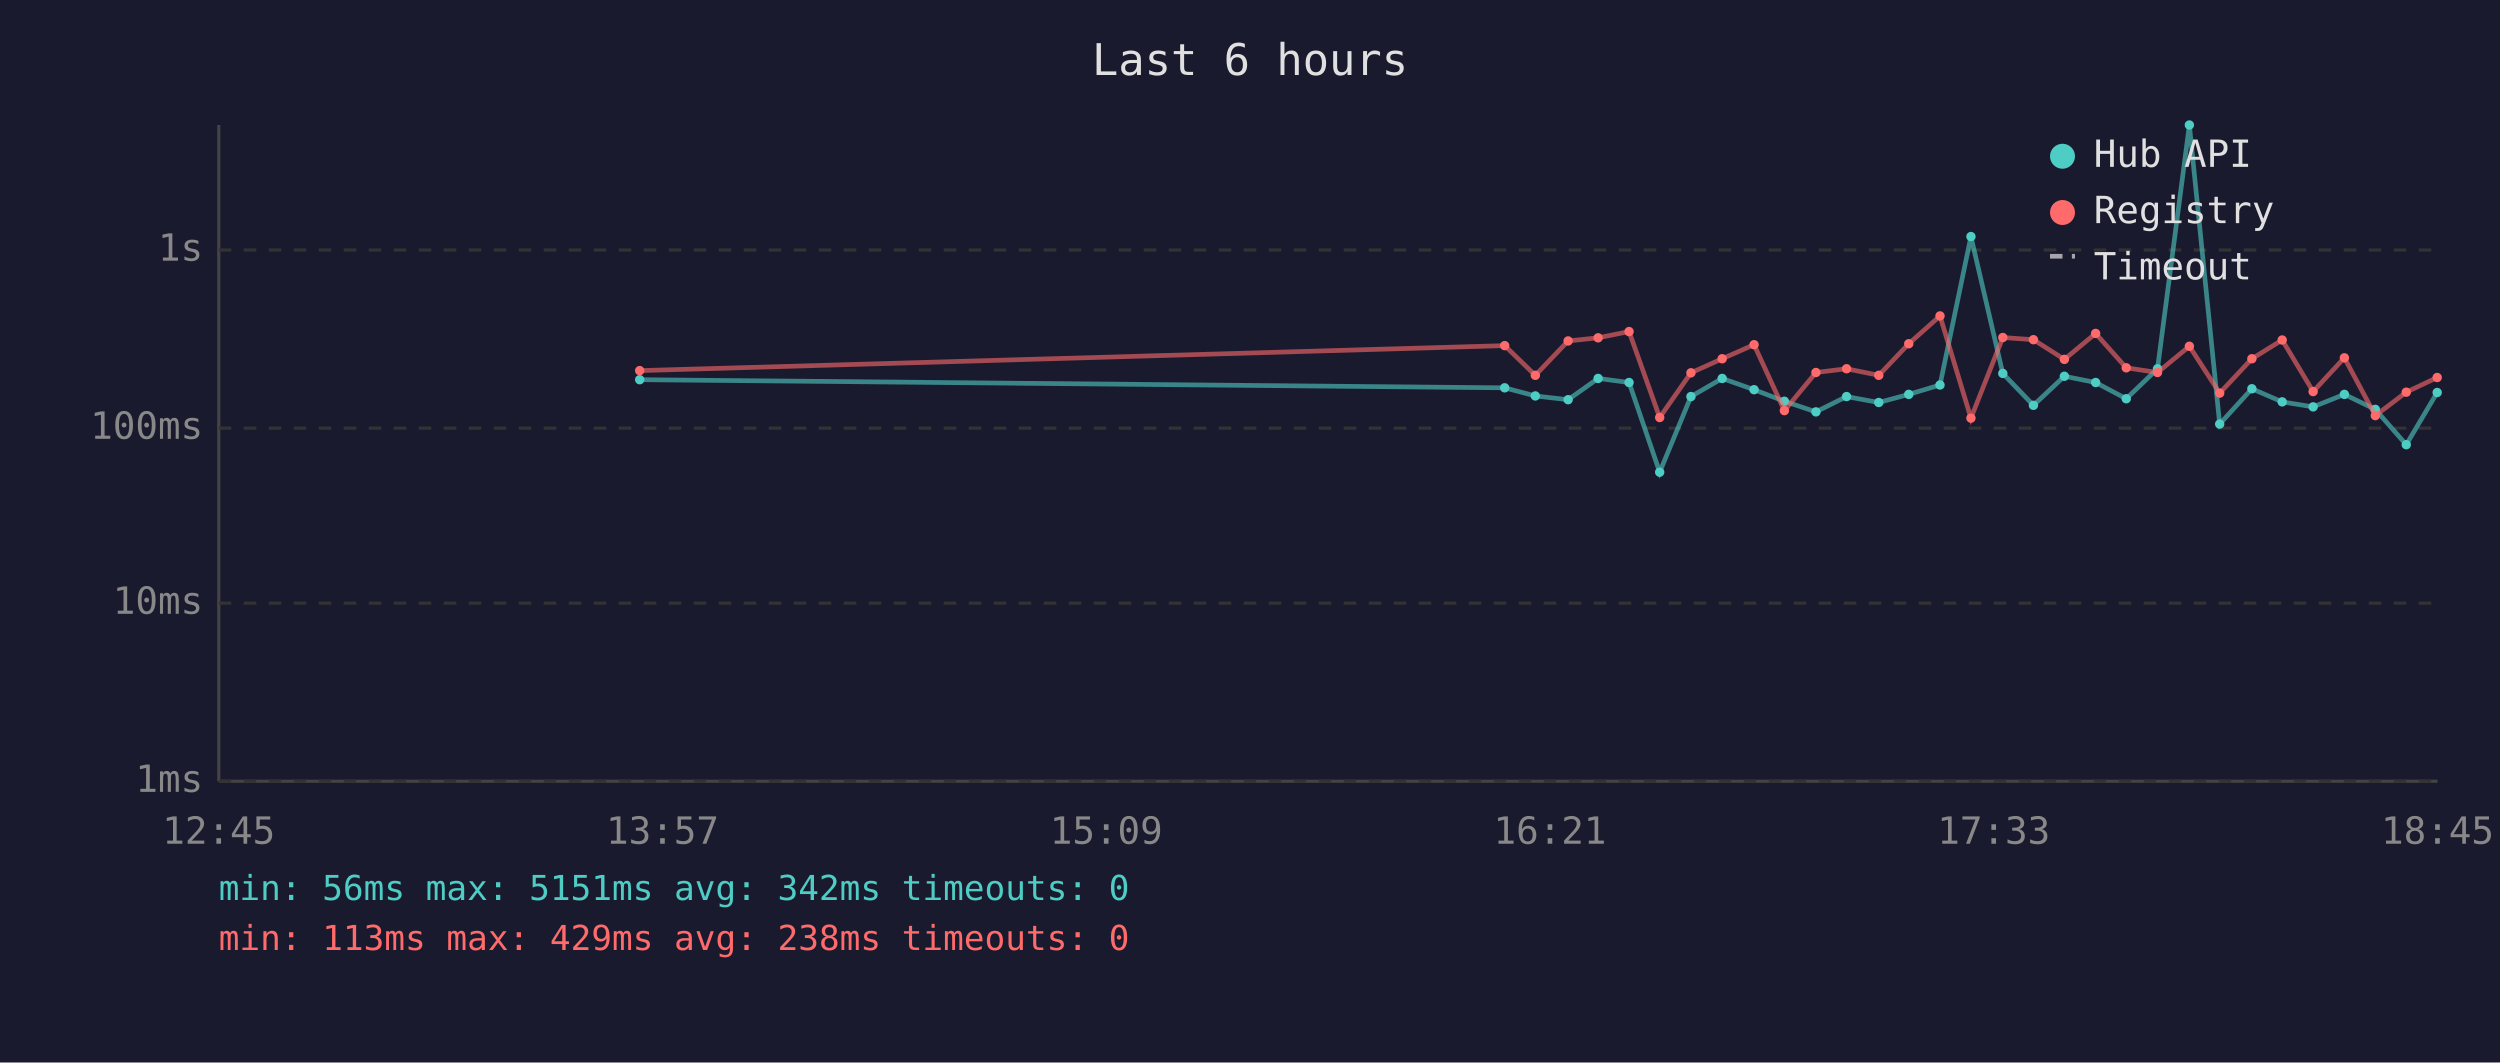
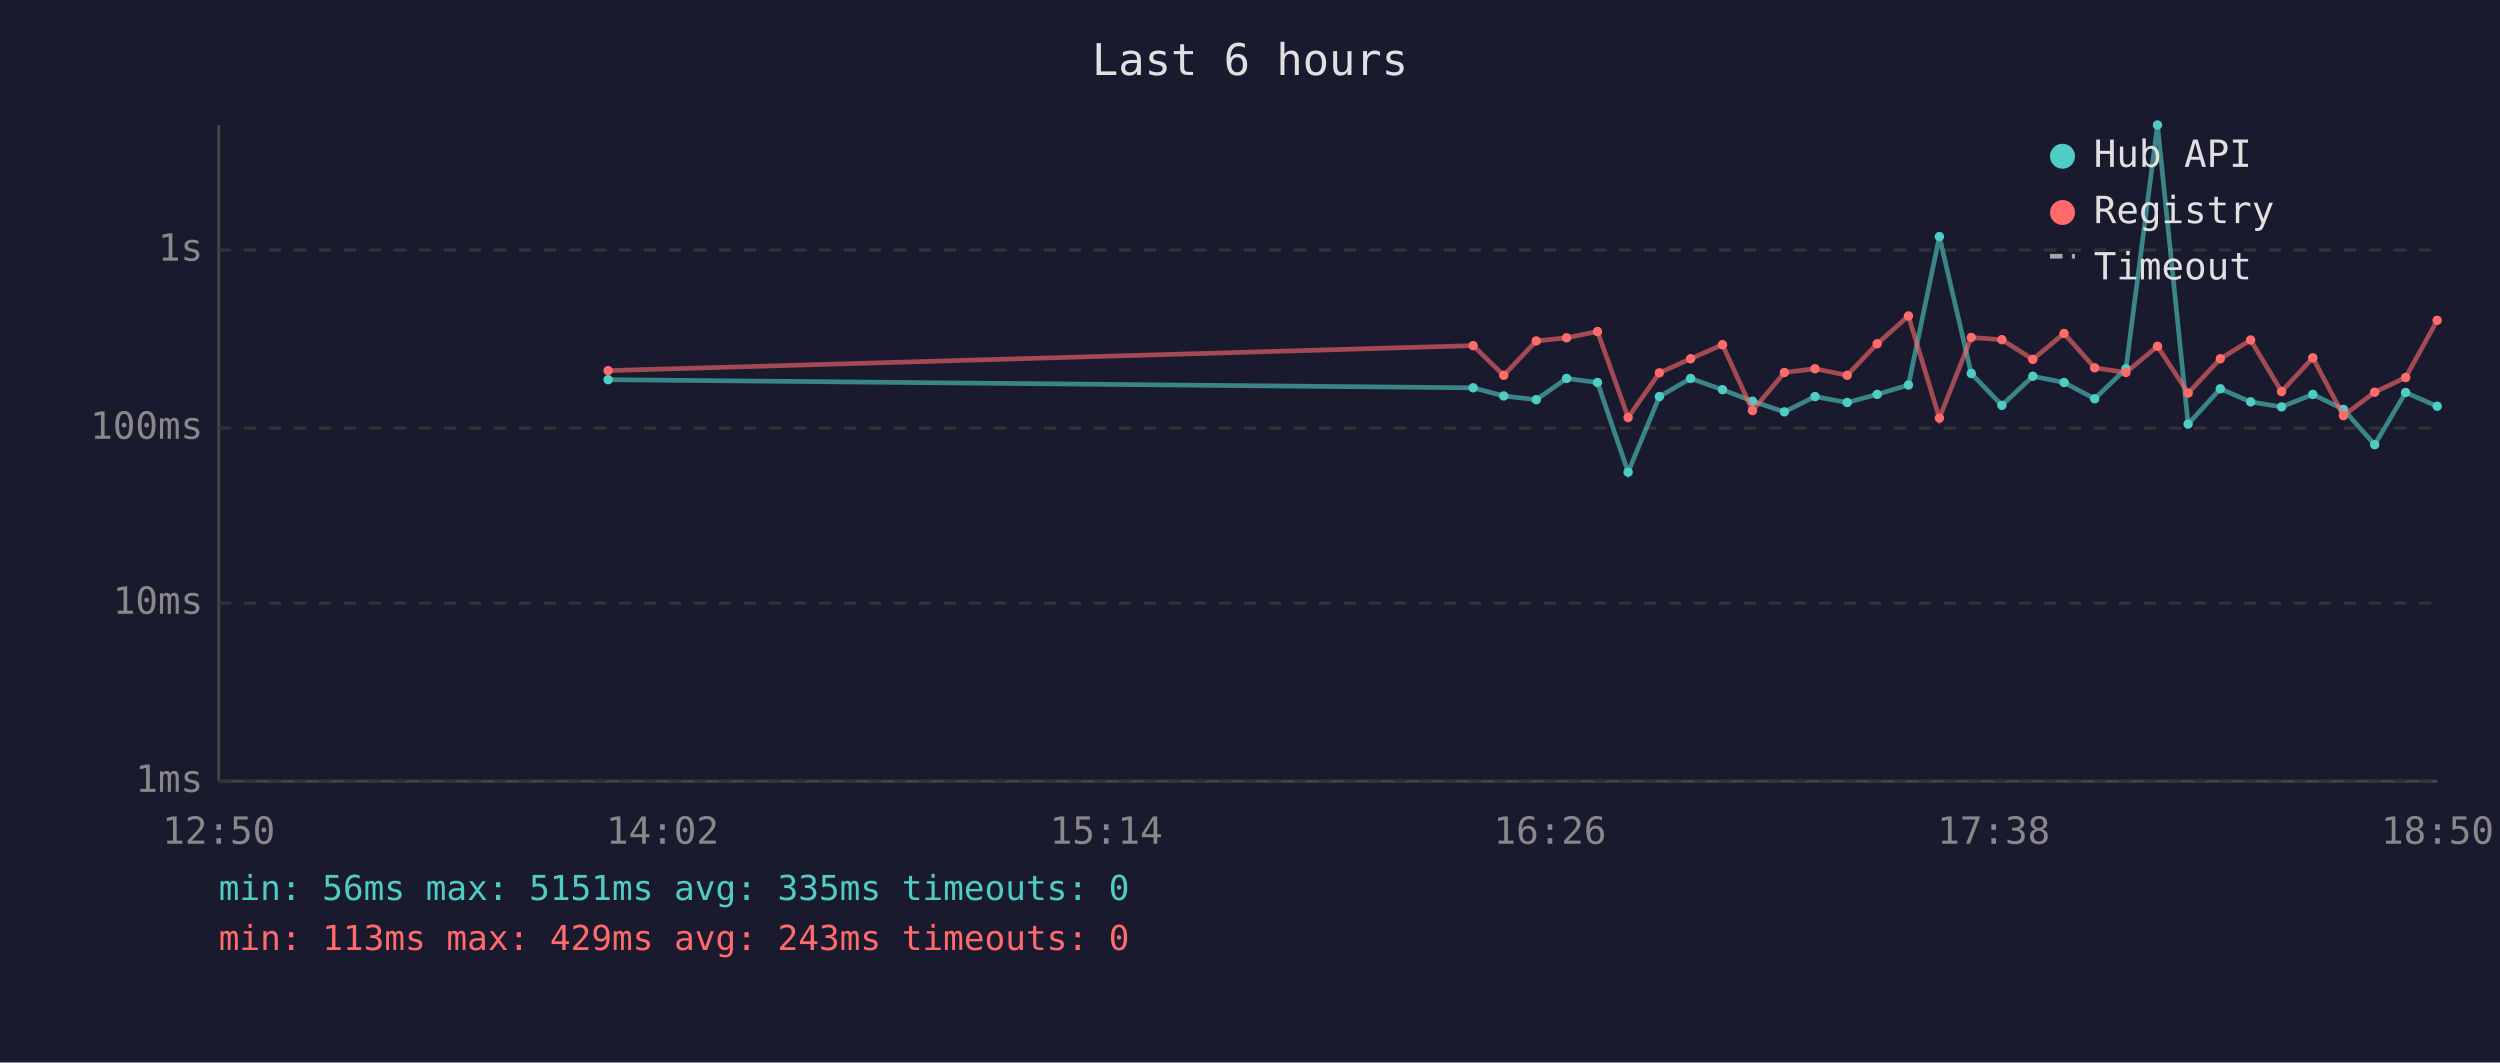
<svg xmlns="http://www.w3.org/2000/svg" viewBox="0 0 800 340" font-family="monospace" font-size="12">
  <rect width="800" height="340" fill="#1a1a2e" />
  <text x="400" y="24" fill="#e0e0e0" font-size="14" text-anchor="middle">Last 6 hours</text>
  <line x1="70" y1="40" x2="70" y2="250" stroke="#444" stroke-width="1" />
  <line x1="70" y1="250" x2="780" y2="250" stroke="#444" stroke-width="1" />
  <line x1="70" y1="250" x2="780" y2="250" stroke="#333" stroke-width="1" stroke-dasharray="4" />
  <text x="65" y="250" fill="#888" text-anchor="end" dominant-baseline="middle">1ms</text>
  <line x1="70" y1="193" x2="780" y2="193" stroke="#333" stroke-width="1" stroke-dasharray="4" />
  <text x="65" y="193" fill="#888" text-anchor="end" dominant-baseline="middle">10ms</text>
  <line x1="70" y1="137" x2="780" y2="137" stroke="#333" stroke-width="1" stroke-dasharray="4" />
  <text x="65" y="137" fill="#888" text-anchor="end" dominant-baseline="middle">100ms</text>
  <line x1="70" y1="80" x2="780" y2="80" stroke="#333" stroke-width="1" stroke-dasharray="4" />
  <text x="65" y="80" fill="#888" text-anchor="end" dominant-baseline="middle">1s</text>
-   <text x="70" y="270" fill="#888" text-anchor="middle">12:45</text>
-   <text x="212" y="270" fill="#888" text-anchor="middle">13:57</text>
-   <text x="354" y="270" fill="#888" text-anchor="middle">15:09</text>
-   <text x="496" y="270" fill="#888" text-anchor="middle">16:21</text>
-   <text x="638" y="270" fill="#888" text-anchor="middle">17:33</text>
-   <text x="780" y="270" fill="#888" text-anchor="middle">18:45</text>
-   <polyline points="204.7,121.5 481.5,124.1 491.3,126.7 501.8,127.9 511.4,121.1 521.3,122.4 531.1,151.1 541.1,126.9 551.1,121.1 561.3,124.7 571.0,128.4 581.1,131.8 590.9,126.9 601.2,128.8 610.8,126.2 620.8,123.2 630.7,75.7 640.9,119.5 650.7,129.7 660.6,120.4 670.6,122.4 680.4,127.6 690.4,118.0 700.6,40.0 710.3,135.7 720.6,124.4 730.3,128.6 740.2,130.2 750.2,126.2 760.1,131.0 770.0,142.3 779.9,125.6" fill="none" stroke="#4ecdc4" stroke-width="1.5" opacity="0.6" />
-   <circle cx="204.7" cy="121.5" r="1.5" fill="#4ecdc4" />
-   <circle cx="481.5" cy="124.1" r="1.5" fill="#4ecdc4" />
-   <circle cx="491.3" cy="126.7" r="1.5" fill="#4ecdc4" />
-   <circle cx="501.8" cy="127.9" r="1.5" fill="#4ecdc4" />
-   <circle cx="511.4" cy="121.1" r="1.5" fill="#4ecdc4" />
-   <circle cx="521.3" cy="122.4" r="1.5" fill="#4ecdc4" />
-   <circle cx="531.1" cy="151.1" r="1.5" fill="#4ecdc4" />
-   <circle cx="541.1" cy="126.9" r="1.5" fill="#4ecdc4" />
-   <circle cx="551.1" cy="121.1" r="1.5" fill="#4ecdc4" />
-   <circle cx="561.3" cy="124.7" r="1.5" fill="#4ecdc4" />
-   <circle cx="571.0" cy="128.4" r="1.5" fill="#4ecdc4" />
-   <circle cx="581.1" cy="131.8" r="1.5" fill="#4ecdc4" />
-   <circle cx="590.9" cy="126.9" r="1.5" fill="#4ecdc4" />
-   <circle cx="601.2" cy="128.8" r="1.5" fill="#4ecdc4" />
-   <circle cx="610.8" cy="126.2" r="1.5" fill="#4ecdc4" />
-   <circle cx="620.8" cy="123.2" r="1.5" fill="#4ecdc4" />
-   <circle cx="630.7" cy="75.7" r="1.5" fill="#4ecdc4" />
-   <circle cx="640.9" cy="119.5" r="1.5" fill="#4ecdc4" />
-   <circle cx="650.7" cy="129.7" r="1.5" fill="#4ecdc4" />
-   <circle cx="660.6" cy="120.4" r="1.5" fill="#4ecdc4" />
-   <circle cx="670.6" cy="122.4" r="1.5" fill="#4ecdc4" />
-   <circle cx="680.4" cy="127.6" r="1.5" fill="#4ecdc4" />
-   <circle cx="690.4" cy="118.0" r="1.5" fill="#4ecdc4" />
-   <circle cx="700.6" cy="40.0" r="1.5" fill="#4ecdc4" />
-   <circle cx="710.3" cy="135.7" r="1.5" fill="#4ecdc4" />
-   <circle cx="720.6" cy="124.4" r="1.5" fill="#4ecdc4" />
-   <circle cx="730.3" cy="128.6" r="1.5" fill="#4ecdc4" />
-   <circle cx="740.2" cy="130.2" r="1.5" fill="#4ecdc4" />
-   <circle cx="750.2" cy="126.2" r="1.5" fill="#4ecdc4" />
-   <circle cx="760.1" cy="131.0" r="1.5" fill="#4ecdc4" />
-   <circle cx="770.0" cy="142.3" r="1.5" fill="#4ecdc4" />
-   <circle cx="779.9" cy="125.6" r="1.5" fill="#4ecdc4" />
-   <polyline points="204.7,118.6 481.5,110.6 491.3,120.1 501.8,109.1 511.4,108.1 521.3,106.1 531.1,133.6 541.1,119.3 551.1,114.8 561.3,110.3 571.0,131.4 581.1,119.2 590.9,118.0 601.2,120.1 610.8,110.0 620.8,101.1 630.7,133.8 640.9,108.0 650.7,108.7 660.6,115.0 670.6,106.7 680.4,117.7 690.4,119.2 700.6,110.8 710.3,125.8 720.6,114.8 730.3,108.8 740.2,125.3 750.2,114.5 760.1,133.0 770.0,125.5 779.9,120.8" fill="none" stroke="#ff6b6b" stroke-width="1.5" opacity="0.6" />
-   <circle cx="204.7" cy="118.6" r="1.5" fill="#ff6b6b" />
-   <circle cx="481.5" cy="110.6" r="1.5" fill="#ff6b6b" />
-   <circle cx="491.3" cy="120.1" r="1.5" fill="#ff6b6b" />
-   <circle cx="501.8" cy="109.1" r="1.5" fill="#ff6b6b" />
-   <circle cx="511.4" cy="108.1" r="1.5" fill="#ff6b6b" />
-   <circle cx="521.3" cy="106.1" r="1.5" fill="#ff6b6b" />
-   <circle cx="531.1" cy="133.6" r="1.5" fill="#ff6b6b" />
-   <circle cx="541.1" cy="119.3" r="1.5" fill="#ff6b6b" />
-   <circle cx="551.1" cy="114.8" r="1.5" fill="#ff6b6b" />
-   <circle cx="561.3" cy="110.3" r="1.5" fill="#ff6b6b" />
-   <circle cx="571.0" cy="131.4" r="1.5" fill="#ff6b6b" />
-   <circle cx="581.1" cy="119.2" r="1.5" fill="#ff6b6b" />
-   <circle cx="590.9" cy="118.0" r="1.5" fill="#ff6b6b" />
-   <circle cx="601.2" cy="120.1" r="1.5" fill="#ff6b6b" />
-   <circle cx="610.8" cy="110.0" r="1.5" fill="#ff6b6b" />
-   <circle cx="620.8" cy="101.1" r="1.5" fill="#ff6b6b" />
-   <circle cx="630.7" cy="133.8" r="1.5" fill="#ff6b6b" />
-   <circle cx="640.9" cy="108.0" r="1.5" fill="#ff6b6b" />
-   <circle cx="650.7" cy="108.7" r="1.5" fill="#ff6b6b" />
-   <circle cx="660.6" cy="115.0" r="1.5" fill="#ff6b6b" />
-   <circle cx="670.6" cy="106.7" r="1.5" fill="#ff6b6b" />
-   <circle cx="680.4" cy="117.7" r="1.5" fill="#ff6b6b" />
-   <circle cx="690.4" cy="119.2" r="1.5" fill="#ff6b6b" />
-   <circle cx="700.6" cy="110.8" r="1.5" fill="#ff6b6b" />
-   <circle cx="710.3" cy="125.8" r="1.5" fill="#ff6b6b" />
-   <circle cx="720.6" cy="114.8" r="1.5" fill="#ff6b6b" />
-   <circle cx="730.3" cy="108.8" r="1.5" fill="#ff6b6b" />
-   <circle cx="740.2" cy="125.3" r="1.5" fill="#ff6b6b" />
-   <circle cx="750.2" cy="114.5" r="1.5" fill="#ff6b6b" />
-   <circle cx="760.1" cy="133.0" r="1.5" fill="#ff6b6b" />
-   <circle cx="770.0" cy="125.5" r="1.5" fill="#ff6b6b" />
-   <circle cx="779.9" cy="120.8" r="1.5" fill="#ff6b6b" />
+   <text x="70" y="270" fill="#888" text-anchor="middle">12:50</text>
+   <text x="212" y="270" fill="#888" text-anchor="middle">14:02</text>
+   <text x="354" y="270" fill="#888" text-anchor="middle">15:14</text>
+   <text x="496" y="270" fill="#888" text-anchor="middle">16:26</text>
+   <text x="638" y="270" fill="#888" text-anchor="middle">17:38</text>
+   <text x="780" y="270" fill="#888" text-anchor="middle">18:50</text>
+   <polyline points="194.6,121.5 471.4,124.1 481.2,126.7 491.6,127.9 501.3,121.1 511.2,122.4 521.0,151.1 531.0,126.9 541.0,121.1 551.2,124.7 560.8,128.4 571.0,131.8 580.8,126.9 591.1,128.8 600.7,126.2 610.7,123.2 620.6,75.7 630.8,119.5 640.6,129.7 650.5,120.4 660.5,122.4 670.3,127.6 680.3,118.0 690.4,40.0 700.2,135.7 710.5,124.4 720.2,128.6 730.1,130.2 740.1,126.2 749.9,131.0 759.9,142.3 769.8,125.6 779.9,130.0" fill="none" stroke="#4ecdc4" stroke-width="1.5" opacity="0.6" />
+   <circle cx="194.6" cy="121.5" r="1.5" fill="#4ecdc4" />
+   <circle cx="471.4" cy="124.1" r="1.5" fill="#4ecdc4" />
+   <circle cx="481.2" cy="126.7" r="1.5" fill="#4ecdc4" />
+   <circle cx="491.6" cy="127.9" r="1.5" fill="#4ecdc4" />
+   <circle cx="501.3" cy="121.1" r="1.5" fill="#4ecdc4" />
+   <circle cx="511.2" cy="122.4" r="1.5" fill="#4ecdc4" />
+   <circle cx="521.0" cy="151.1" r="1.5" fill="#4ecdc4" />
+   <circle cx="531.0" cy="126.9" r="1.5" fill="#4ecdc4" />
+   <circle cx="541.0" cy="121.1" r="1.5" fill="#4ecdc4" />
+   <circle cx="551.2" cy="124.7" r="1.5" fill="#4ecdc4" />
+   <circle cx="560.8" cy="128.4" r="1.5" fill="#4ecdc4" />
+   <circle cx="571.0" cy="131.8" r="1.5" fill="#4ecdc4" />
+   <circle cx="580.8" cy="126.9" r="1.5" fill="#4ecdc4" />
+   <circle cx="591.1" cy="128.8" r="1.5" fill="#4ecdc4" />
+   <circle cx="600.7" cy="126.2" r="1.5" fill="#4ecdc4" />
+   <circle cx="610.7" cy="123.2" r="1.5" fill="#4ecdc4" />
+   <circle cx="620.6" cy="75.7" r="1.5" fill="#4ecdc4" />
+   <circle cx="630.8" cy="119.5" r="1.5" fill="#4ecdc4" />
+   <circle cx="640.6" cy="129.7" r="1.5" fill="#4ecdc4" />
+   <circle cx="650.5" cy="120.4" r="1.5" fill="#4ecdc4" />
+   <circle cx="660.5" cy="122.4" r="1.5" fill="#4ecdc4" />
+   <circle cx="670.3" cy="127.6" r="1.5" fill="#4ecdc4" />
+   <circle cx="680.3" cy="118.0" r="1.5" fill="#4ecdc4" />
+   <circle cx="690.4" cy="40.0" r="1.5" fill="#4ecdc4" />
+   <circle cx="700.2" cy="135.7" r="1.5" fill="#4ecdc4" />
+   <circle cx="710.5" cy="124.4" r="1.5" fill="#4ecdc4" />
+   <circle cx="720.2" cy="128.6" r="1.5" fill="#4ecdc4" />
+   <circle cx="730.1" cy="130.2" r="1.5" fill="#4ecdc4" />
+   <circle cx="740.1" cy="126.2" r="1.5" fill="#4ecdc4" />
+   <circle cx="749.9" cy="131.0" r="1.5" fill="#4ecdc4" />
+   <circle cx="759.9" cy="142.3" r="1.5" fill="#4ecdc4" />
+   <circle cx="769.8" cy="125.6" r="1.5" fill="#4ecdc4" />
+   <circle cx="779.9" cy="130.0" r="1.5" fill="#4ecdc4" />
+   <polyline points="194.6,118.6 471.4,110.6 481.2,120.1 491.6,109.1 501.3,108.1 511.2,106.1 521.0,133.6 531.0,119.3 541.0,114.8 551.2,110.3 560.8,131.4 571.0,119.2 580.8,118.0 591.1,120.1 600.7,110.0 610.7,101.1 620.6,133.8 630.8,108.0 640.6,108.7 650.5,115.0 660.5,106.7 670.3,117.7 680.3,119.2 690.4,110.8 700.2,125.8 710.5,114.8 720.2,108.8 730.1,125.3 740.1,114.5 749.9,133.0 759.9,125.5 769.8,120.8 779.9,102.5" fill="none" stroke="#ff6b6b" stroke-width="1.5" opacity="0.6" />
+   <circle cx="194.6" cy="118.6" r="1.5" fill="#ff6b6b" />
+   <circle cx="471.4" cy="110.6" r="1.5" fill="#ff6b6b" />
+   <circle cx="481.2" cy="120.1" r="1.5" fill="#ff6b6b" />
+   <circle cx="491.6" cy="109.1" r="1.5" fill="#ff6b6b" />
+   <circle cx="501.3" cy="108.1" r="1.5" fill="#ff6b6b" />
+   <circle cx="511.2" cy="106.1" r="1.5" fill="#ff6b6b" />
+   <circle cx="521.0" cy="133.6" r="1.5" fill="#ff6b6b" />
+   <circle cx="531.0" cy="119.3" r="1.5" fill="#ff6b6b" />
+   <circle cx="541.0" cy="114.8" r="1.5" fill="#ff6b6b" />
+   <circle cx="551.2" cy="110.3" r="1.5" fill="#ff6b6b" />
+   <circle cx="560.8" cy="131.4" r="1.5" fill="#ff6b6b" />
+   <circle cx="571.0" cy="119.2" r="1.5" fill="#ff6b6b" />
+   <circle cx="580.8" cy="118.0" r="1.5" fill="#ff6b6b" />
+   <circle cx="591.1" cy="120.1" r="1.5" fill="#ff6b6b" />
+   <circle cx="600.7" cy="110.0" r="1.5" fill="#ff6b6b" />
+   <circle cx="610.7" cy="101.1" r="1.5" fill="#ff6b6b" />
+   <circle cx="620.6" cy="133.8" r="1.5" fill="#ff6b6b" />
+   <circle cx="630.8" cy="108.0" r="1.5" fill="#ff6b6b" />
+   <circle cx="640.6" cy="108.7" r="1.5" fill="#ff6b6b" />
+   <circle cx="650.5" cy="115.0" r="1.5" fill="#ff6b6b" />
+   <circle cx="660.5" cy="106.7" r="1.5" fill="#ff6b6b" />
+   <circle cx="670.3" cy="117.7" r="1.5" fill="#ff6b6b" />
+   <circle cx="680.3" cy="119.2" r="1.5" fill="#ff6b6b" />
+   <circle cx="690.4" cy="110.8" r="1.5" fill="#ff6b6b" />
+   <circle cx="700.2" cy="125.8" r="1.5" fill="#ff6b6b" />
+   <circle cx="710.5" cy="114.8" r="1.5" fill="#ff6b6b" />
+   <circle cx="720.2" cy="108.8" r="1.5" fill="#ff6b6b" />
+   <circle cx="730.1" cy="125.3" r="1.5" fill="#ff6b6b" />
+   <circle cx="740.1" cy="114.5" r="1.5" fill="#ff6b6b" />
+   <circle cx="749.9" cy="133.0" r="1.5" fill="#ff6b6b" />
+   <circle cx="759.9" cy="125.5" r="1.5" fill="#ff6b6b" />
+   <circle cx="769.8" cy="120.8" r="1.5" fill="#ff6b6b" />
+   <circle cx="779.9" cy="102.5" r="1.5" fill="#ff6b6b" />
  <circle cx="660" cy="50" r="4" fill="#4ecdc4" />
  <text x="670" y="50" fill="#e0e0e0" dominant-baseline="middle">Hub API</text>
  <circle cx="660" cy="68" r="4" fill="#ff6b6b" />
  <text x="670" y="68" fill="#e0e0e0" dominant-baseline="middle">Registry</text>
  <line x1="656" y1="82" x2="664" y2="82" stroke="#e0e0e0" stroke-width="1.5" stroke-dasharray="4,3" opacity="0.7" />
  <text x="670" y="86" fill="#e0e0e0" dominant-baseline="middle">Timeout</text>
-   <text x="70" y="288" fill="#4ecdc4" font-size="11">min: 56ms  max: 5151ms  avg: 342ms  timeouts: 0</text>
-   <text x="70" y="304" fill="#ff6b6b" font-size="11">min: 113ms  max: 429ms  avg: 238ms  timeouts: 0</text>
+   <text x="70" y="288" fill="#4ecdc4" font-size="11">min: 56ms  max: 5151ms  avg: 335ms  timeouts: 0</text>
+   <text x="70" y="304" fill="#ff6b6b" font-size="11">min: 113ms  max: 429ms  avg: 243ms  timeouts: 0</text>
</svg>
